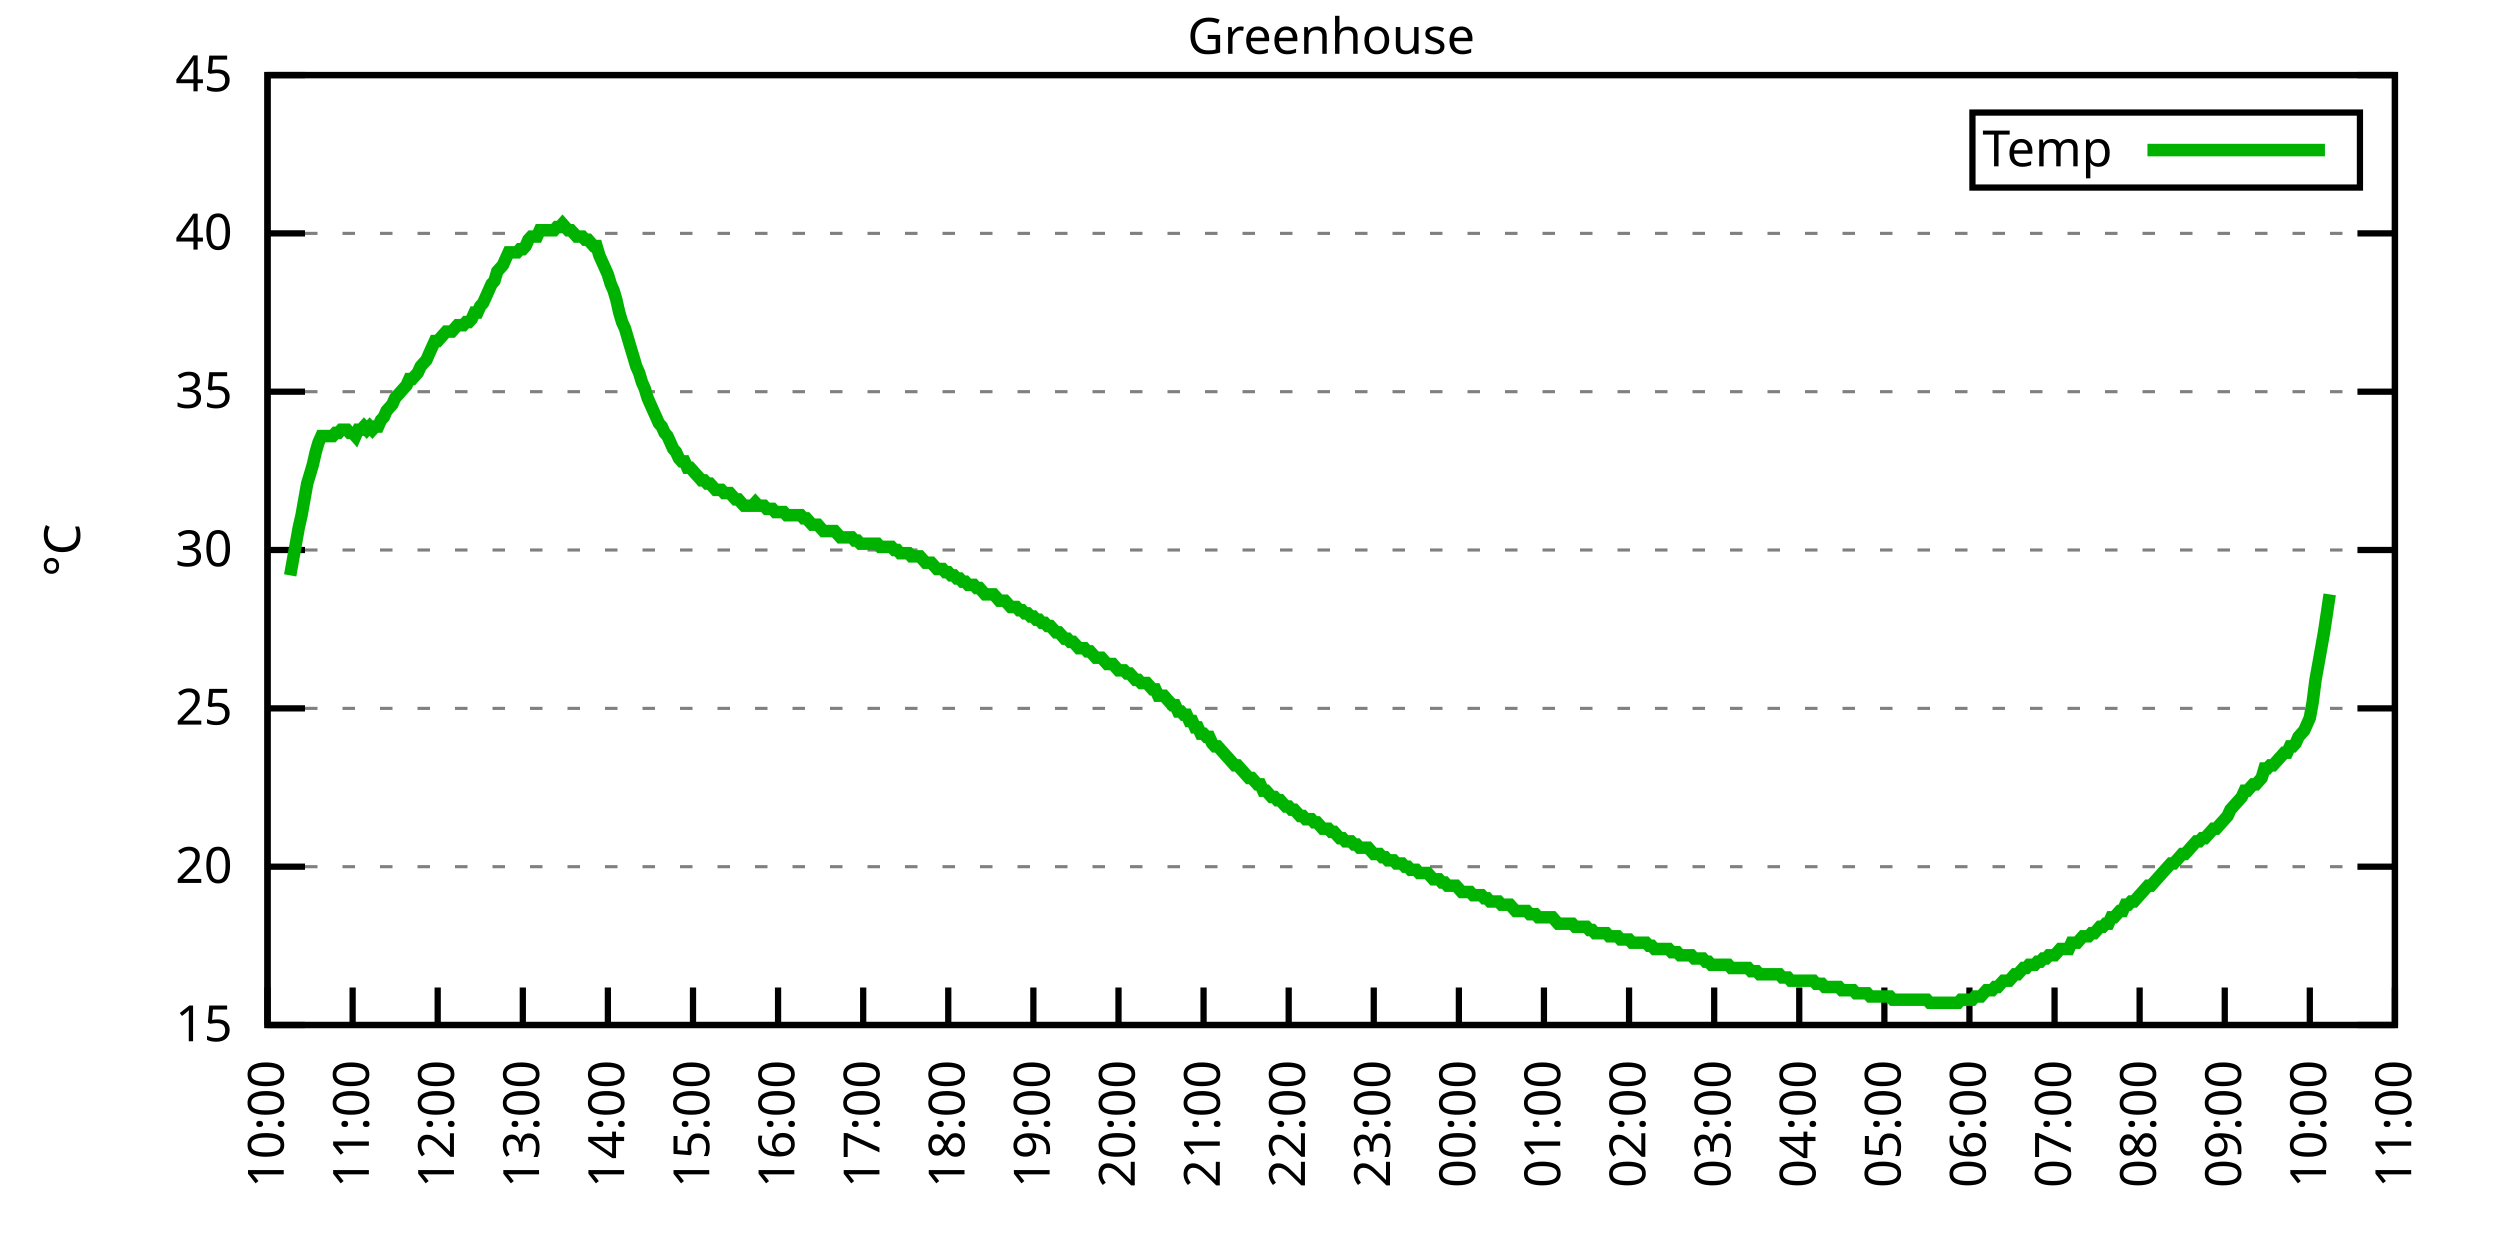
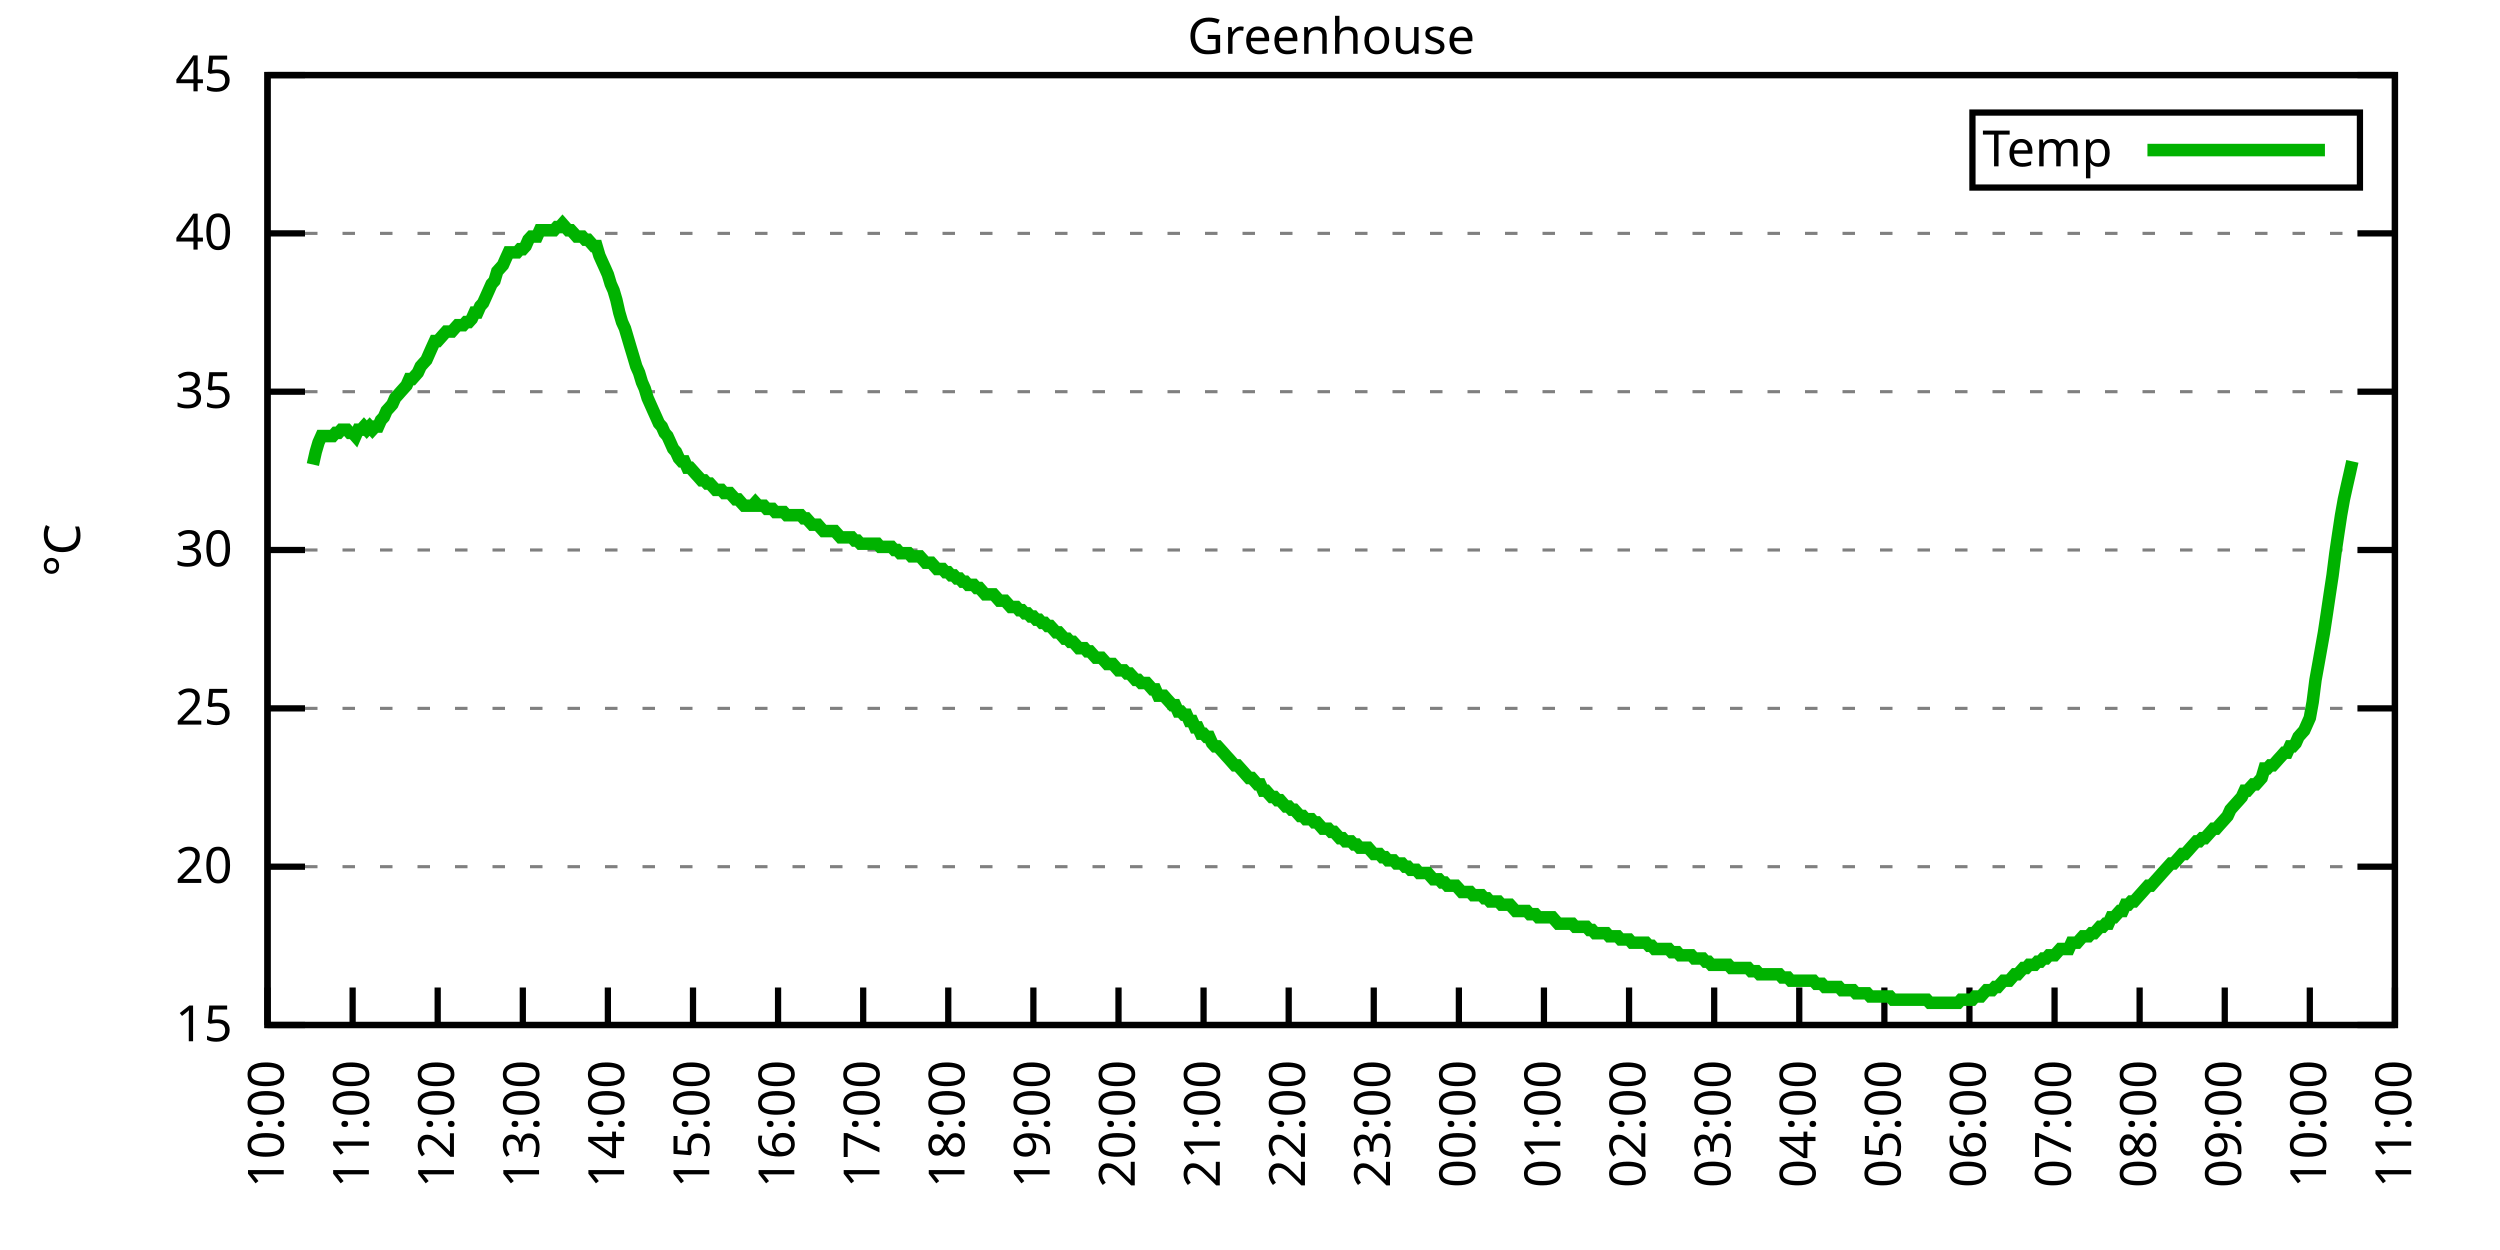
<svg xmlns="http://www.w3.org/2000/svg" xmlns:xlink="http://www.w3.org/1999/xlink" width="400" height="200" viewBox="0 0 400 200">
  <g id="gnuplot_canvas">
    <rect x="0" y="0" width="400" height="200" fill="none" />
    <defs>
      <circle id="gpDot" r="0.5" stroke-width="0.5" stroke="currentColor" />
      <path id="gpPt0" stroke-width="0.333" stroke="currentColor" d="M-1,0 h2 M0,-1 v2" />
      <path id="gpPt1" stroke-width="0.333" stroke="currentColor" d="M-1,-1 L1,1 M1,-1 L-1,1" />
      <path id="gpPt2" stroke-width="0.333" stroke="currentColor" d="M-1,0 L1,0 M0,-1 L0,1 M-1,-1 L1,1 M-1,1 L1,-1" />
      <rect id="gpPt3" stroke-width="0.333" stroke="currentColor" x="-1" y="-1" width="2" height="2" />
      <rect id="gpPt4" stroke-width="0.333" stroke="currentColor" fill="currentColor" x="-1" y="-1" width="2" height="2" />
      <circle id="gpPt5" stroke-width="0.333" stroke="currentColor" cx="0" cy="0" r="1" />
      <use xlink:href="#gpPt5" id="gpPt6" fill="currentColor" stroke="none" />
      <path id="gpPt7" stroke-width="0.333" stroke="currentColor" d="M0,-1.33 L-1.33,0.67 L1.33,0.67 z" />
      <use xlink:href="#gpPt7" id="gpPt8" fill="currentColor" stroke="none" />
      <use xlink:href="#gpPt7" id="gpPt9" stroke="currentColor" transform="rotate(180)" />
      <use xlink:href="#gpPt9" id="gpPt10" fill="currentColor" stroke="none" />
      <use xlink:href="#gpPt3" id="gpPt11" stroke="currentColor" transform="rotate(45)" />
      <use xlink:href="#gpPt11" id="gpPt12" fill="currentColor" stroke="none" />
      <path id="gpPt13" stroke-width="0.333" stroke="currentColor" d="M0,1.330 L1.265,0.411 L0.782,-1.067 L-0.782,-1.076 L-1.265,0.411 z" />
      <use xlink:href="#gpPt13" id="gpPt14" fill="currentColor" stroke="none" />
      <filter id="textbox" filterUnits="objectBoundingBox" x="0" y="0" height="1" width="1">
        <feFlood flood-color="white" flood-opacity="1" result="bgnd" />
        <feComposite in="SourceGraphic" in2="bgnd" operator="atop" />
      </filter>
      <filter id="greybox" filterUnits="objectBoundingBox" x="0" y="0" height="1" width="1">
        <feFlood flood-color="lightgrey" flood-opacity="1" result="grey" />
        <feComposite in="SourceGraphic" in2="grey" operator="atop" />
      </filter>
    </defs>
    <g fill="none" color="white" stroke="currentColor" stroke-width="1.00" stroke-linecap="butt" stroke-linejoin="miter">
</g>
    <g fill="none" color="black" stroke="currentColor" stroke-width="1.00" stroke-linecap="butt" stroke-linejoin="miter">
      <g stroke="none" shape-rendering="crispEdges">
        <polygon fill="rgb(255, 255, 255)" points="42.80,164.00 383.18,164.00 383.18,12.02 42.80,12.02 " />
      </g>
    </g>
    <g fill="none" color="black" stroke="currentColor" stroke-width="1.00" stroke-linecap="butt" stroke-linejoin="miter">
</g>
    <g fill="none" color="black" stroke="black" stroke-width="0.50" stroke-linecap="butt" stroke-linejoin="miter">
</g>
    <g fill="none" color="gray" stroke="currentColor" stroke-width="0.50" stroke-linecap="butt" stroke-linejoin="miter">
      <path stroke="gray" stroke-dasharray="2,4" class="gridline" d="M42.80,164.00 L383.19,164.00  " />
    </g>
    <g fill="none" color="gray" stroke="gray" stroke-width="1.00" stroke-linecap="butt" stroke-linejoin="miter">
</g>
    <g fill="none" color="black" stroke="currentColor" stroke-width="1.00" stroke-linecap="butt" stroke-linejoin="miter">
      <path stroke="black" d="M42.80,164.00 L48.80,164.00 M383.19,164.00 L377.19,164.00  " />
      <g transform="translate(37.20,166.60)" stroke="none" fill="black" font-family="Sans" font-size="8.00" text-anchor="end">
        <text>
          <tspan font-family="Sans"> 15</tspan>
        </text>
      </g>
    </g>
    <g fill="none" color="black" stroke="currentColor" stroke-width="1.00" stroke-linecap="butt" stroke-linejoin="miter">
</g>
    <g fill="none" color="black" stroke="black" stroke-width="0.50" stroke-linecap="butt" stroke-linejoin="miter">
</g>
    <g fill="none" color="gray" stroke="currentColor" stroke-width="0.50" stroke-linecap="butt" stroke-linejoin="miter">
      <path stroke="gray" stroke-dasharray="2,4" class="gridline" d="M42.80,138.67 L383.19,138.67  " />
    </g>
    <g fill="none" color="gray" stroke="gray" stroke-width="1.00" stroke-linecap="butt" stroke-linejoin="miter">
</g>
    <g fill="none" color="black" stroke="currentColor" stroke-width="1.00" stroke-linecap="butt" stroke-linejoin="miter">
      <path stroke="black" d="M42.80,138.67 L48.80,138.67 M383.19,138.67 L377.19,138.67  " />
      <g transform="translate(37.20,141.27)" stroke="none" fill="black" font-family="Sans" font-size="8.00" text-anchor="end">
        <text>
          <tspan font-family="Sans"> 20</tspan>
        </text>
      </g>
    </g>
    <g fill="none" color="black" stroke="currentColor" stroke-width="1.00" stroke-linecap="butt" stroke-linejoin="miter">
</g>
    <g fill="none" color="black" stroke="black" stroke-width="0.50" stroke-linecap="butt" stroke-linejoin="miter">
</g>
    <g fill="none" color="gray" stroke="currentColor" stroke-width="0.50" stroke-linecap="butt" stroke-linejoin="miter">
      <path stroke="gray" stroke-dasharray="2,4" class="gridline" d="M42.80,113.34 L383.19,113.34  " />
    </g>
    <g fill="none" color="gray" stroke="gray" stroke-width="1.00" stroke-linecap="butt" stroke-linejoin="miter">
</g>
    <g fill="none" color="black" stroke="currentColor" stroke-width="1.00" stroke-linecap="butt" stroke-linejoin="miter">
      <path stroke="black" d="M42.80,113.34 L48.80,113.34 M383.19,113.34 L377.19,113.34  " />
      <g transform="translate(37.20,115.94)" stroke="none" fill="black" font-family="Sans" font-size="8.00" text-anchor="end">
        <text>
          <tspan font-family="Sans"> 25</tspan>
        </text>
      </g>
    </g>
    <g fill="none" color="black" stroke="currentColor" stroke-width="1.00" stroke-linecap="butt" stroke-linejoin="miter">
</g>
    <g fill="none" color="black" stroke="black" stroke-width="0.50" stroke-linecap="butt" stroke-linejoin="miter">
</g>
    <g fill="none" color="gray" stroke="currentColor" stroke-width="0.50" stroke-linecap="butt" stroke-linejoin="miter">
      <path stroke="gray" stroke-dasharray="2,4" class="gridline" d="M42.80,88.00 L383.19,88.00  " />
    </g>
    <g fill="none" color="gray" stroke="gray" stroke-width="1.00" stroke-linecap="butt" stroke-linejoin="miter">
</g>
    <g fill="none" color="black" stroke="currentColor" stroke-width="1.00" stroke-linecap="butt" stroke-linejoin="miter">
      <path stroke="black" d="M42.80,88.00 L48.80,88.00 M383.19,88.00 L377.19,88.00  " />
      <g transform="translate(37.20,90.60)" stroke="none" fill="black" font-family="Sans" font-size="8.00" text-anchor="end">
        <text>
          <tspan font-family="Sans"> 30</tspan>
        </text>
      </g>
    </g>
    <g fill="none" color="black" stroke="currentColor" stroke-width="1.00" stroke-linecap="butt" stroke-linejoin="miter">
</g>
    <g fill="none" color="black" stroke="black" stroke-width="0.50" stroke-linecap="butt" stroke-linejoin="miter">
</g>
    <g fill="none" color="gray" stroke="currentColor" stroke-width="0.50" stroke-linecap="butt" stroke-linejoin="miter">
      <path stroke="gray" stroke-dasharray="2,4" class="gridline" d="M42.80,62.67 L383.19,62.67  " />
    </g>
    <g fill="none" color="gray" stroke="gray" stroke-width="1.00" stroke-linecap="butt" stroke-linejoin="miter">
</g>
    <g fill="none" color="black" stroke="currentColor" stroke-width="1.00" stroke-linecap="butt" stroke-linejoin="miter">
      <path stroke="black" d="M42.80,62.67 L48.80,62.67 M383.19,62.67 L377.19,62.67  " />
      <g transform="translate(37.20,65.27)" stroke="none" fill="black" font-family="Sans" font-size="8.00" text-anchor="end">
        <text>
          <tspan font-family="Sans"> 35</tspan>
        </text>
      </g>
    </g>
    <g fill="none" color="black" stroke="currentColor" stroke-width="1.00" stroke-linecap="butt" stroke-linejoin="miter">
</g>
    <g fill="none" color="black" stroke="black" stroke-width="0.50" stroke-linecap="butt" stroke-linejoin="miter">
</g>
    <g fill="none" color="gray" stroke="currentColor" stroke-width="0.50" stroke-linecap="butt" stroke-linejoin="miter">
      <path stroke="gray" stroke-dasharray="2,4" class="gridline" d="M42.80,37.34 L383.19,37.34  " />
    </g>
    <g fill="none" color="gray" stroke="gray" stroke-width="1.00" stroke-linecap="butt" stroke-linejoin="miter">
</g>
    <g fill="none" color="black" stroke="currentColor" stroke-width="1.00" stroke-linecap="butt" stroke-linejoin="miter">
      <path stroke="black" d="M42.80,37.34 L48.80,37.34 M383.19,37.34 L377.19,37.34  " />
      <g transform="translate(37.20,39.94)" stroke="none" fill="black" font-family="Sans" font-size="8.00" text-anchor="end">
        <text>
          <tspan font-family="Sans"> 40</tspan>
        </text>
      </g>
    </g>
    <g fill="none" color="black" stroke="currentColor" stroke-width="1.00" stroke-linecap="butt" stroke-linejoin="miter">
</g>
    <g fill="none" color="black" stroke="black" stroke-width="0.50" stroke-linecap="butt" stroke-linejoin="miter">
</g>
    <g fill="none" color="gray" stroke="currentColor" stroke-width="0.50" stroke-linecap="butt" stroke-linejoin="miter">
      <path stroke="gray" stroke-dasharray="2,4" class="gridline" d="M42.80,12.01 L383.19,12.01  " />
    </g>
    <g fill="none" color="gray" stroke="gray" stroke-width="1.00" stroke-linecap="butt" stroke-linejoin="miter">
</g>
    <g fill="none" color="black" stroke="currentColor" stroke-width="1.00" stroke-linecap="butt" stroke-linejoin="miter">
      <path stroke="black" d="M42.80,12.01 L48.80,12.01 M383.19,12.01 L377.19,12.01  " />
      <g transform="translate(37.20,14.61)" stroke="none" fill="black" font-family="Sans" font-size="8.00" text-anchor="end">
        <text>
          <tspan font-family="Sans"> 45</tspan>
        </text>
      </g>
    </g>
    <g fill="none" color="black" stroke="currentColor" stroke-width="1.00" stroke-linecap="butt" stroke-linejoin="miter">
      <path stroke="black" d="M42.80,164.00 L42.80,158.00  " />
      <g transform="translate(45.40,169.60) rotate(270.00)" stroke="none" fill="black" font-family="Sans" font-size="8.00" text-anchor="end">
        <text>
          <tspan font-family="Sans">10:00</tspan>
        </text>
      </g>
    </g>
    <g fill="none" color="black" stroke="currentColor" stroke-width="1.00" stroke-linecap="butt" stroke-linejoin="miter">
      <path stroke="black" d="M56.42,164.00 L56.42,158.00  " />
      <g transform="translate(59.02,169.60) rotate(270.00)" stroke="none" fill="black" font-family="Sans" font-size="8.00" text-anchor="end">
        <text>
          <tspan font-family="Sans">11:00</tspan>
        </text>
      </g>
    </g>
    <g fill="none" color="black" stroke="currentColor" stroke-width="1.00" stroke-linecap="butt" stroke-linejoin="miter">
      <path stroke="black" d="M70.03,164.00 L70.03,158.00  " />
      <g transform="translate(72.63,169.60) rotate(270.00)" stroke="none" fill="black" font-family="Sans" font-size="8.00" text-anchor="end">
        <text>
          <tspan font-family="Sans">12:00</tspan>
        </text>
      </g>
    </g>
    <g fill="none" color="black" stroke="currentColor" stroke-width="1.00" stroke-linecap="butt" stroke-linejoin="miter">
      <path stroke="black" d="M83.65,164.00 L83.65,158.00  " />
      <g transform="translate(86.25,169.60) rotate(270.00)" stroke="none" fill="black" font-family="Sans" font-size="8.00" text-anchor="end">
        <text>
          <tspan font-family="Sans">13:00</tspan>
        </text>
      </g>
    </g>
    <g fill="none" color="black" stroke="currentColor" stroke-width="1.00" stroke-linecap="butt" stroke-linejoin="miter">
      <path stroke="black" d="M97.26,164.00 L97.26,158.00  " />
      <g transform="translate(99.86,169.60) rotate(270.00)" stroke="none" fill="black" font-family="Sans" font-size="8.00" text-anchor="end">
        <text>
          <tspan font-family="Sans">14:00</tspan>
        </text>
      </g>
    </g>
    <g fill="none" color="black" stroke="currentColor" stroke-width="1.00" stroke-linecap="butt" stroke-linejoin="miter">
      <path stroke="black" d="M110.88,164.00 L110.88,158.00  " />
      <g transform="translate(113.48,169.60) rotate(270.00)" stroke="none" fill="black" font-family="Sans" font-size="8.00" text-anchor="end">
        <text>
          <tspan font-family="Sans">15:00</tspan>
        </text>
      </g>
    </g>
    <g fill="none" color="black" stroke="currentColor" stroke-width="1.00" stroke-linecap="butt" stroke-linejoin="miter">
      <path stroke="black" d="M124.49,164.00 L124.49,158.00  " />
      <g transform="translate(127.09,169.60) rotate(270.00)" stroke="none" fill="black" font-family="Sans" font-size="8.00" text-anchor="end">
        <text>
          <tspan font-family="Sans">16:00</tspan>
        </text>
      </g>
    </g>
    <g fill="none" color="black" stroke="currentColor" stroke-width="1.00" stroke-linecap="butt" stroke-linejoin="miter">
      <path stroke="black" d="M138.11,164.00 L138.11,158.00  " />
      <g transform="translate(140.71,169.60) rotate(270.00)" stroke="none" fill="black" font-family="Sans" font-size="8.00" text-anchor="end">
        <text>
          <tspan font-family="Sans">17:00</tspan>
        </text>
      </g>
    </g>
    <g fill="none" color="black" stroke="currentColor" stroke-width="1.00" stroke-linecap="butt" stroke-linejoin="miter">
      <path stroke="black" d="M151.72,164.00 L151.72,158.00  " />
      <g transform="translate(154.32,169.60) rotate(270.00)" stroke="none" fill="black" font-family="Sans" font-size="8.00" text-anchor="end">
        <text>
          <tspan font-family="Sans">18:00</tspan>
        </text>
      </g>
    </g>
    <g fill="none" color="black" stroke="currentColor" stroke-width="1.00" stroke-linecap="butt" stroke-linejoin="miter">
      <path stroke="black" d="M165.34,164.00 L165.34,158.00  " />
      <g transform="translate(167.94,169.60) rotate(270.00)" stroke="none" fill="black" font-family="Sans" font-size="8.00" text-anchor="end">
        <text>
          <tspan font-family="Sans">19:00</tspan>
        </text>
      </g>
    </g>
    <g fill="none" color="black" stroke="currentColor" stroke-width="1.00" stroke-linecap="butt" stroke-linejoin="miter">
      <path stroke="black" d="M178.96,164.00 L178.96,158.00  " />
      <g transform="translate(181.56,169.60) rotate(270.00)" stroke="none" fill="black" font-family="Sans" font-size="8.00" text-anchor="end">
        <text>
          <tspan font-family="Sans">20:00</tspan>
        </text>
      </g>
    </g>
    <g fill="none" color="black" stroke="currentColor" stroke-width="1.00" stroke-linecap="butt" stroke-linejoin="miter">
      <path stroke="black" d="M192.57,164.00 L192.57,158.00  " />
      <g transform="translate(195.17,169.60) rotate(270.00)" stroke="none" fill="black" font-family="Sans" font-size="8.00" text-anchor="end">
        <text>
          <tspan font-family="Sans">21:00</tspan>
        </text>
      </g>
    </g>
    <g fill="none" color="black" stroke="currentColor" stroke-width="1.00" stroke-linecap="butt" stroke-linejoin="miter">
      <path stroke="black" d="M206.19,164.00 L206.19,158.00  " />
      <g transform="translate(208.79,169.60) rotate(270.00)" stroke="none" fill="black" font-family="Sans" font-size="8.00" text-anchor="end">
        <text>
          <tspan font-family="Sans">22:00</tspan>
        </text>
      </g>
    </g>
    <g fill="none" color="black" stroke="currentColor" stroke-width="1.00" stroke-linecap="butt" stroke-linejoin="miter">
      <path stroke="black" d="M219.80,164.00 L219.80,158.00  " />
      <g transform="translate(222.40,169.60) rotate(270.00)" stroke="none" fill="black" font-family="Sans" font-size="8.00" text-anchor="end">
        <text>
          <tspan font-family="Sans">23:00</tspan>
        </text>
      </g>
    </g>
    <g fill="none" color="black" stroke="currentColor" stroke-width="1.00" stroke-linecap="butt" stroke-linejoin="miter">
      <path stroke="black" d="M233.42,164.00 L233.42,158.00  " />
      <g transform="translate(236.02,169.60) rotate(270.00)" stroke="none" fill="black" font-family="Sans" font-size="8.00" text-anchor="end">
        <text>
          <tspan font-family="Sans">00:00</tspan>
        </text>
      </g>
    </g>
    <g fill="none" color="black" stroke="currentColor" stroke-width="1.00" stroke-linecap="butt" stroke-linejoin="miter">
      <path stroke="black" d="M247.03,164.00 L247.03,158.00  " />
      <g transform="translate(249.63,169.60) rotate(270.00)" stroke="none" fill="black" font-family="Sans" font-size="8.00" text-anchor="end">
        <text>
          <tspan font-family="Sans">01:00</tspan>
        </text>
      </g>
    </g>
    <g fill="none" color="black" stroke="currentColor" stroke-width="1.00" stroke-linecap="butt" stroke-linejoin="miter">
      <path stroke="black" d="M260.65,164.00 L260.65,158.00  " />
      <g transform="translate(263.25,169.60) rotate(270.00)" stroke="none" fill="black" font-family="Sans" font-size="8.00" text-anchor="end">
        <text>
          <tspan font-family="Sans">02:00</tspan>
        </text>
      </g>
    </g>
    <g fill="none" color="black" stroke="currentColor" stroke-width="1.00" stroke-linecap="butt" stroke-linejoin="miter">
      <path stroke="black" d="M274.27,164.00 L274.27,158.00  " />
      <g transform="translate(276.87,169.60) rotate(270.00)" stroke="none" fill="black" font-family="Sans" font-size="8.00" text-anchor="end">
        <text>
          <tspan font-family="Sans">03:00</tspan>
        </text>
      </g>
    </g>
    <g fill="none" color="black" stroke="currentColor" stroke-width="1.00" stroke-linecap="butt" stroke-linejoin="miter">
      <path stroke="black" d="M287.88,164.00 L287.88,158.00  " />
      <g transform="translate(290.48,169.60) rotate(270.00)" stroke="none" fill="black" font-family="Sans" font-size="8.00" text-anchor="end">
        <text>
          <tspan font-family="Sans">04:00</tspan>
        </text>
      </g>
    </g>
    <g fill="none" color="black" stroke="currentColor" stroke-width="1.00" stroke-linecap="butt" stroke-linejoin="miter">
      <path stroke="black" d="M301.50,164.00 L301.50,158.00  " />
      <g transform="translate(304.10,169.60) rotate(270.00)" stroke="none" fill="black" font-family="Sans" font-size="8.00" text-anchor="end">
        <text>
          <tspan font-family="Sans">05:00</tspan>
        </text>
      </g>
    </g>
    <g fill="none" color="black" stroke="currentColor" stroke-width="1.00" stroke-linecap="butt" stroke-linejoin="miter">
      <path stroke="black" d="M315.11,164.00 L315.11,158.00  " />
      <g transform="translate(317.71,169.60) rotate(270.00)" stroke="none" fill="black" font-family="Sans" font-size="8.00" text-anchor="end">
        <text>
          <tspan font-family="Sans">06:00</tspan>
        </text>
      </g>
    </g>
    <g fill="none" color="black" stroke="currentColor" stroke-width="1.00" stroke-linecap="butt" stroke-linejoin="miter">
      <path stroke="black" d="M328.73,164.00 L328.73,158.00  " />
      <g transform="translate(331.33,169.60) rotate(270.00)" stroke="none" fill="black" font-family="Sans" font-size="8.00" text-anchor="end">
        <text>
          <tspan font-family="Sans">07:00</tspan>
        </text>
      </g>
    </g>
    <g fill="none" color="black" stroke="currentColor" stroke-width="1.00" stroke-linecap="butt" stroke-linejoin="miter">
      <path stroke="black" d="M342.34,164.00 L342.34,158.00  " />
      <g transform="translate(344.94,169.60) rotate(270.00)" stroke="none" fill="black" font-family="Sans" font-size="8.00" text-anchor="end">
        <text>
          <tspan font-family="Sans">08:00</tspan>
        </text>
      </g>
    </g>
    <g fill="none" color="black" stroke="currentColor" stroke-width="1.00" stroke-linecap="butt" stroke-linejoin="miter">
      <path stroke="black" d="M355.96,164.00 L355.96,158.00  " />
      <g transform="translate(358.56,169.60) rotate(270.00)" stroke="none" fill="black" font-family="Sans" font-size="8.00" text-anchor="end">
        <text>
          <tspan font-family="Sans">09:00</tspan>
        </text>
      </g>
    </g>
    <g fill="none" color="black" stroke="currentColor" stroke-width="1.00" stroke-linecap="butt" stroke-linejoin="miter">
      <path stroke="black" d="M369.57,164.00 L369.57,158.00  " />
      <g transform="translate(372.17,169.60) rotate(270.00)" stroke="none" fill="black" font-family="Sans" font-size="8.00" text-anchor="end">
        <text>
          <tspan font-family="Sans">10:00</tspan>
        </text>
      </g>
    </g>
    <g fill="none" color="black" stroke="currentColor" stroke-width="1.00" stroke-linecap="butt" stroke-linejoin="miter">
      <path stroke="black" d="M383.19,164.00 L383.19,158.00  " />
      <g transform="translate(385.79,169.60) rotate(270.00)" stroke="none" fill="black" font-family="Sans" font-size="8.00" text-anchor="end">
        <text>
          <tspan font-family="Sans">11:00</tspan>
        </text>
      </g>
    </g>
    <g fill="none" color="black" stroke="currentColor" stroke-width="1.00" stroke-linecap="butt" stroke-linejoin="miter">
</g>
    <g fill="none" color="black" stroke="currentColor" stroke-width="1.00" stroke-linecap="butt" stroke-linejoin="miter">
      <path stroke="black" d="M42.80,12.01 L42.80,164.00 L383.19,164.00 L383.19,12.01 L42.80,12.01 Z  " />
    </g>
    <g fill="none" color="black" stroke="currentColor" stroke-width="1.00" stroke-linecap="butt" stroke-linejoin="miter">
</g>
    <g fill="none" color="black" stroke="currentColor" stroke-width="1.00" stroke-linecap="butt" stroke-linejoin="miter">
      <path stroke="black" d="M315.59,30.01 L315.59,18.01 L377.59,18.01 L377.59,30.01 L315.59,30.01 Z  " />
    </g>
    <g id="Greenhouse_plot_1">
      <g fill="none" color="white" stroke="black" stroke-width="2.00" stroke-linecap="butt" stroke-linejoin="miter">
</g>
      <g fill="none" color="black" stroke="currentColor" stroke-width="2.00" stroke-linecap="butt" stroke-linejoin="miter">
        <g transform="translate(337.99,26.61)" stroke="none" fill="black" font-family="Sans" font-size="8.00" text-anchor="end">
          <text>
            <tspan font-family="Sans">Temp</tspan>
          </text>
        </g>
      </g>
      <g fill="none" color="black" stroke="currentColor" stroke-width="2.00" stroke-linecap="butt" stroke-linejoin="miter">
-         <path stroke="rgb(  0, 178,   0)" d="M343.59,24.01 L371.99,24.01 M46.43,92.06 L46.88,89.52 L47.34,86.99 L47.79,84.46 L48.25,82.43 L48.70,79.90   L49.15,77.37 L49.61,75.85 L50.06,74.33 L50.52,72.30 L50.97,70.78 L51.42,69.77 L51.88,69.77 L52.33,69.77   L52.78,69.77 L53.24,69.77 L53.69,69.26 L54.15,69.26 L54.60,68.75 L55.05,68.75 L55.51,68.75 L55.96,69.26   L56.42,69.26 L56.87,69.77 L57.32,68.75 L57.78,68.75 L58.23,68.25 L58.68,68.75 L59.14,68.25 L59.59,68.75   L60.05,68.25 L60.50,68.25 L60.95,67.23 L61.41,66.73 L61.86,65.71 L62.32,65.21 L62.77,64.70 L63.22,63.69   L63.68,63.18 L64.13,62.67 L64.58,62.17 L65.04,61.66 L65.49,60.65 L65.95,60.65 L66.40,60.14 L66.85,59.63   L67.31,58.62 L67.76,58.11 L68.22,57.61 L68.67,56.59 L69.12,55.58 L69.58,54.57 L70.03,54.57 L70.49,54.06   L70.94,53.55 L71.39,53.05 L71.85,53.05 L72.30,53.05 L72.75,52.54 L73.21,52.03 L73.66,52.03 L74.12,52.03   L74.57,51.53 L75.02,51.53 L75.48,51.02 L75.93,50.01 L76.39,50.01 L76.84,48.99 L77.29,48.49 L77.75,47.47   L78.20,46.46 L78.65,45.45 L79.11,44.94 L79.56,43.42 L80.02,42.91 L80.47,42.41 L80.92,41.39 L81.38,40.38   L81.83,40.38 L82.29,40.38 L82.74,40.38 L83.19,39.87 L83.65,39.87 L84.10,39.37 L84.55,38.35 L85.01,37.85   L85.46,37.85 L85.92,37.85 L86.37,36.84 L86.82,36.84 L87.28,36.84 L87.73,36.84 L88.19,36.84 L88.64,36.84   L89.09,36.33 L89.55,36.33 L90.00,35.82 L90.45,36.33 L90.91,36.84 L91.36,36.84 L91.82,37.34 L92.27,37.85   L92.72,37.85 L93.18,37.85 L93.63,38.35 L94.09,38.35 L94.54,38.86 L94.99,39.37 L95.45,39.37 L95.90,40.89   L96.35,41.90 L96.81,42.91 L97.26,43.93 L97.72,45.45 L98.17,46.46 L98.62,47.98 L99.08,50.01 L99.53,51.53   L99.99,52.54 L100.44,54.06 L100.89,55.58 L101.35,57.10 L101.80,58.62 L102.25,59.63 L102.71,61.15 L103.16,62.17   L103.62,63.69 L104.07,64.70 L104.52,65.71 L104.98,66.73 L105.43,67.74 L105.89,68.25 L106.34,69.26 L106.79,69.77   L107.25,70.78 L107.70,71.79 L108.15,72.30 L108.61,73.31 L109.06,73.82 L109.52,73.82 L109.97,74.83 L110.42,74.83   L110.88,75.34 L111.33,75.85 L111.79,76.35 L112.24,76.86 L112.69,76.86 L113.15,77.37 L113.60,77.37 L114.05,77.87   L114.51,78.38 L114.96,78.38 L115.42,78.38 L115.87,78.89 L116.32,78.89 L116.78,78.89 L117.23,79.39 L117.69,79.90   L118.14,79.90 L118.59,80.41 L119.05,80.91 L119.50,80.91 L119.96,80.91 L120.41,80.91 L120.86,80.41 L121.32,80.91   L121.77,80.91 L122.22,80.91 L122.68,81.42 L123.13,81.42 L123.59,81.42 L124.04,81.93 L124.49,81.93 L124.95,81.93   L125.40,81.93 L125.86,82.43 L126.31,82.43 L126.76,82.43 L127.22,82.43 L127.67,82.43 L128.12,82.43 L128.58,82.94   L129.03,82.94 L129.49,83.45 L129.94,83.95 L130.39,83.95 L130.85,83.95 L131.30,84.46 L131.76,84.97 L132.21,84.97   L132.66,84.97 L133.12,84.97 L133.57,84.97 L134.02,85.47 L134.48,85.98 L134.93,85.98 L135.39,85.98 L135.84,85.98   L136.29,85.98 L136.75,86.49 L137.20,86.49 L137.66,86.99 L138.11,86.99 L138.56,86.99 L139.02,86.99 L139.47,86.99   L139.92,86.99 L140.38,86.99 L140.83,87.50 L141.29,87.50 L141.74,87.50 L142.19,87.50 L142.65,87.50 L143.10,88.00   L143.56,88.00 L144.01,88.51 L144.46,88.51 L144.92,88.51 L145.37,88.51 L145.82,89.02 L146.28,89.02 L146.73,89.02   L147.19,89.02 L147.64,89.52 L148.09,90.03 L148.55,90.03 L149.00,90.03 L149.46,90.54 L149.91,91.04 L150.36,91.04   L150.82,91.04 L151.27,91.55 L151.72,91.55 L152.18,92.06 L152.63,92.06 L153.09,92.56 L153.54,92.56 L153.99,93.07   L154.45,93.07 L154.90,93.58 L155.36,93.58 L155.81,93.58 L156.26,94.08 L156.72,94.08 L157.17,94.59 L157.62,95.10   L158.08,95.10 L158.53,95.10 L158.99,95.10 L159.44,95.60 L159.89,96.11 L160.35,96.11 L160.80,96.11 L161.26,96.62   L161.71,97.12 L162.16,97.12 L162.62,97.12 L163.07,97.63 L163.52,97.63 L163.98,98.14 L164.43,98.14 L164.89,98.64   L165.34,98.64 L165.79,99.15 L166.25,99.15 L166.70,99.66 L167.16,99.66 L167.61,100.16 L168.06,100.16 L168.52,100.67   L168.97,101.18 L169.43,101.18 L169.88,101.68 L170.33,102.19 L170.79,102.19 L171.24,102.70 L171.69,102.70 L172.15,103.20   L172.60,103.71 L173.06,103.71 L173.51,103.71 L173.96,104.22 L174.42,104.22 L174.87,104.72 L175.33,105.23 L175.78,105.23   L176.23,105.23 L176.69,105.74 L177.14,106.24 L177.59,106.24 L178.05,106.24 L178.96,107.26 L179.41,107.26 L179.86,107.26   L180.32,107.76 L180.77,107.76 L181.23,108.27 L181.68,108.78 L182.13,108.78 L182.59,109.28 L183.04,109.28 L183.49,109.28   L183.95,109.79 L184.40,110.30 L184.86,110.30 L185.31,111.31 L185.76,111.31 L186.22,111.31 L186.67,111.82 L187.13,112.32   L187.58,112.83 L188.03,112.83 L188.49,113.84 L188.94,113.84 L189.39,114.35 L189.85,114.35 L190.30,115.36 L190.76,115.36   L191.21,116.38 L191.66,116.38 L192.12,117.39 L192.57,117.39 L193.03,117.90 L193.48,117.90 L193.93,118.91 L194.39,119.42   L194.84,119.42 L195.29,119.92 L195.75,120.43 L196.20,120.94 L196.66,121.44 L197.11,121.95 L197.56,122.46 L198.02,122.46   L198.47,122.96 L198.93,123.47 L199.38,123.98 L199.83,124.48 L200.29,124.48 L200.74,124.99 L201.19,125.50 L201.65,125.50   L202.10,126.51 L202.56,126.51 L203.01,127.02 L203.46,127.52 L203.92,127.52 L204.37,128.03 L204.83,128.03 L205.28,128.54   L205.73,129.04 L206.19,129.04 L206.64,129.55 L207.09,129.55 L207.55,130.06 L208.00,130.56 L208.46,130.56 L208.91,131.07   L209.36,131.07 L209.82,131.07 L210.27,131.58 L210.73,131.58 L211.18,132.08 L211.63,132.59 L212.09,132.59 L212.54,132.59   L213.00,133.10 L213.45,133.10 L213.90,133.60 L214.36,134.11 L214.81,134.11 L215.26,134.62 L215.72,134.62 L216.17,134.62   L216.63,135.12 L217.08,135.12 L217.53,135.63 L217.99,135.63 L218.44,135.63 L218.90,135.63 L219.35,136.14 L219.80,136.64   L220.26,136.64 L220.71,136.64 L221.16,137.15 L221.62,137.15 L222.07,137.66 L222.53,137.66 L222.98,137.66 L223.43,138.16   L223.89,138.16 L224.34,138.16 L224.80,138.67 L225.25,138.67 L225.70,139.17 L226.16,139.17 L226.61,139.17 L227.06,139.68   L227.52,139.68 L227.97,139.68 L228.43,139.68 L228.88,140.19 L229.33,140.69 L229.79,140.69 L230.24,140.69 L230.70,141.20   L231.15,141.20 L231.60,141.71 L232.06,141.71 L232.51,141.71 L232.96,141.71 L233.42,142.21 L233.87,142.72 L234.33,142.72   L234.78,142.72 L235.23,142.72 L235.69,143.23 L236.14,143.23 L236.60,143.23 L237.05,143.23 L237.50,143.73 L237.96,143.73   L238.41,144.24 L238.86,144.24 L239.32,144.24 L239.77,144.24 L240.23,144.75 L240.68,144.75 L241.13,144.75 L241.59,144.75   L242.04,145.25 L242.50,145.76 L242.95,145.76 L243.40,145.76 L243.86,145.76 L244.31,145.76 L244.76,146.27 L245.22,146.27   L245.67,146.27 L246.13,146.77 L246.58,146.77 L247.03,146.77 L247.49,146.77 L247.94,146.77 L248.40,146.77 L248.85,147.28   L249.30,147.79 L249.76,147.79 L250.21,147.79 L250.66,147.79 L251.12,147.79 L251.57,147.79 L252.03,148.29 L252.48,148.29   L252.93,148.29 L253.39,148.29 L253.84,148.29 L254.30,148.80 L254.75,148.80 L255.20,149.31 L255.66,149.31 L256.11,149.31   L256.56,149.31 L257.02,149.31 L257.47,149.81 L257.93,149.81 L258.38,149.81 L258.83,149.81 L259.29,150.32 L259.74,150.32   L260.20,150.32 L260.65,150.32 L261.10,150.83 L261.56,150.83 L262.01,150.83 L262.47,150.83 L262.92,150.83 L263.37,150.83   L263.83,151.33 L264.28,151.33 L264.73,151.84 L265.19,151.84 L265.64,151.84 L266.10,151.84 L266.55,151.84 L267.00,151.84   L267.46,152.35 L267.91,152.35 L268.37,152.35 L268.82,152.85 L269.27,152.85 L269.73,152.85 L270.18,152.85 L270.63,152.85   L271.09,153.36 L271.54,153.36 L272.00,153.36 L272.45,153.36 L272.90,153.87 L273.36,153.87 L273.81,154.37 L274.27,154.37   L274.72,154.37 L275.17,154.37 L275.63,154.37 L276.08,154.37 L276.53,154.37 L276.99,154.88 L277.44,154.88 L277.90,154.88   L278.35,154.88 L278.80,154.88 L279.26,154.88 L279.71,154.88 L280.17,155.39 L280.62,155.39 L281.07,155.39 L281.53,155.89   L281.98,155.89 L282.43,155.89 L282.89,155.89 L283.34,155.89 L283.80,155.89 L284.25,155.89 L284.70,155.89 L285.16,156.40   L285.61,156.40 L286.07,156.40 L286.52,156.91 L286.97,156.91 L287.43,156.91 L287.88,156.91 L288.33,156.91 L288.79,156.91   L289.24,156.91 L289.70,156.91 L290.15,156.91 L290.60,157.41 L291.06,157.41 L291.51,157.41 L291.97,157.92 L292.42,157.92   L292.87,157.92 L293.33,157.92 L293.78,157.92 L294.23,157.92 L294.69,158.43 L295.14,158.43 L295.60,158.43 L296.05,158.43   L296.50,158.43 L296.96,158.93 L297.41,158.93 L297.87,158.93 L298.32,158.93 L298.77,158.93 L299.23,159.44 L299.68,159.44   L300.13,159.44 L300.59,159.44 L301.04,159.44 L301.50,159.44 L301.95,159.44 L302.40,159.44 L302.86,159.95 L303.31,159.95   L303.77,159.95 L304.22,159.95 L304.67,159.95 L305.13,159.95 L305.58,159.95 L306.03,159.95 L306.49,159.95 L306.94,159.95   L307.40,159.95 L307.85,159.95 L308.30,159.95 L308.76,160.45 L309.21,160.45 L309.67,160.45 L310.12,160.45 L310.57,160.45   L311.03,160.45 L311.48,160.45 L311.94,160.45 L312.39,160.45 L312.84,160.45 L313.30,160.45 L313.75,159.95 L314.20,159.95   L314.66,159.95 L315.11,159.95 L315.57,159.95 L316.02,159.44 L316.47,159.44 L316.93,159.44 L317.38,158.93 L317.84,158.43   L318.29,158.43 L318.74,158.43 L319.20,157.92 L319.65,157.92 L320.10,157.41 L320.56,156.91 L321.01,156.91 L321.47,156.91   L321.92,156.40 L322.37,155.89 L322.83,155.89 L323.28,155.39 L323.74,154.88 L324.19,154.88 L324.64,154.37 L325.10,154.37   L325.55,154.37 L326.00,153.87 L326.46,153.87 L326.91,153.36 L327.37,153.36 L327.82,152.85 L328.27,152.85 L328.73,152.85   L329.18,152.35 L329.64,151.84 L330.09,151.84 L330.54,151.84 L331.00,151.84 L331.45,150.83 L331.90,150.83 L332.36,150.83   L332.81,150.32 L333.27,149.81 L333.72,149.81 L334.17,149.81 L334.63,149.31 L335.08,149.31 L335.54,148.80 L335.99,148.29   L336.44,148.29 L336.90,147.79 L337.35,147.79 L337.80,146.77 L338.26,146.77 L338.71,146.27 L339.17,145.76 L339.62,145.76   L340.07,144.75 L340.53,144.75 L340.98,144.24 L341.44,144.24 L341.89,143.73 L342.34,143.23 L342.80,142.72 L343.25,142.21   L343.70,141.71 L344.16,141.71 L344.61,141.20 L345.07,140.69 L345.52,140.19 L345.97,139.68 L346.43,139.17 L346.88,138.67   L347.34,138.16 L347.79,138.16 L348.24,137.66 L348.70,137.15 L349.15,136.64 L349.60,136.64 L350.06,136.14 L350.51,135.63   L350.97,135.12 L351.42,134.62 L351.87,134.62 L352.33,134.11 L352.78,134.11 L353.24,133.60 L353.69,133.10 L354.14,132.59   L354.60,132.59 L355.05,132.08 L355.50,131.58 L355.96,131.07 L356.41,130.56 L356.87,129.55 L357.32,129.04 L357.77,128.54   L358.23,128.03 L358.68,127.52 L359.14,126.51 L359.59,126.51 L360.04,126.00 L360.50,125.50 L360.95,125.50 L361.41,124.99   L361.86,124.48 L362.31,122.96 L362.77,122.96 L363.22,122.46 L363.67,122.46 L364.13,121.95 L364.58,121.44 L365.04,120.94   L365.49,120.43 L365.94,120.43 L366.40,119.42 L366.85,119.42 L367.31,118.91 L367.76,117.90 L368.21,117.39 L368.67,116.88   L369.12,115.87 L369.57,114.86 L370.03,112.32 L370.48,108.78 L370.94,106.24 L371.39,103.71 L371.84,101.18 L372.30,98.14   L372.75,95.10  " />
+         <path stroke="rgb(  0, 178,   0)" d="M343.59,24.01 L371.99,24.01 M50.06,74.33 L50.52,72.30 L50.97,70.78 L51.42,69.77 L51.88,69.77 L52.33,69.77   L52.78,69.77 L53.24,69.77 L53.69,69.26 L54.15,69.26 L54.60,68.75 L55.05,68.75 L55.51,68.75 L55.96,69.26   L56.42,69.26 L56.87,69.77 L57.32,68.75 L57.78,68.75 L58.23,68.25 L58.68,68.75 L59.14,68.25 L59.59,68.75   L60.05,68.25 L60.50,68.25 L60.95,67.23 L61.41,66.73 L61.86,65.71 L62.32,65.21 L62.77,64.70 L63.22,63.69   L63.68,63.18 L64.13,62.67 L64.58,62.17 L65.04,61.66 L65.49,60.65 L65.95,60.65 L66.40,60.14 L66.85,59.63   L67.31,58.62 L67.76,58.11 L68.22,57.61 L68.67,56.59 L69.12,55.58 L69.58,54.57 L70.03,54.57 L70.49,54.06   L70.94,53.55 L71.39,53.05 L71.85,53.05 L72.30,53.05 L72.75,52.54 L73.21,52.03 L73.66,52.03 L74.12,52.03   L74.57,51.53 L75.02,51.53 L75.48,51.02 L75.93,50.01 L76.39,50.01 L76.84,48.99 L77.29,48.49 L77.75,47.47   L78.20,46.46 L78.65,45.45 L79.11,44.94 L79.56,43.42 L80.02,42.91 L80.47,42.41 L80.92,41.39 L81.38,40.38   L81.83,40.38 L82.29,40.38 L82.74,40.38 L83.19,39.87 L83.65,39.87 L84.10,39.37 L84.55,38.35 L85.01,37.85   L85.46,37.85 L85.92,37.85 L86.37,36.84 L86.82,36.84 L87.28,36.84 L87.73,36.84 L88.19,36.84 L88.64,36.84   L89.09,36.33 L89.55,36.33 L90.00,35.82 L90.45,36.33 L90.91,36.84 L91.36,36.84 L91.82,37.34 L92.27,37.85   L92.72,37.85 L93.18,37.85 L93.63,38.35 L94.09,38.35 L94.54,38.86 L94.99,39.37 L95.45,39.37 L95.90,40.89   L96.35,41.90 L96.81,42.91 L97.26,43.93 L97.72,45.45 L98.17,46.46 L98.62,47.98 L99.08,50.01 L99.53,51.53   L99.99,52.54 L100.44,54.06 L100.89,55.58 L101.35,57.10 L101.80,58.62 L102.25,59.63 L102.71,61.15 L103.16,62.17   L103.62,63.69 L104.07,64.70 L104.52,65.71 L104.98,66.73 L105.43,67.74 L105.89,68.25 L106.34,69.26 L106.79,69.77   L107.25,70.78 L107.70,71.79 L108.15,72.30 L108.61,73.31 L109.06,73.82 L109.52,73.82 L109.97,74.83 L110.42,74.83   L110.88,75.34 L111.33,75.85 L111.79,76.35 L112.24,76.86 L112.69,76.86 L113.15,77.37 L113.60,77.37 L114.05,77.87   L114.51,78.38 L114.96,78.38 L115.42,78.38 L115.87,78.89 L116.32,78.89 L116.78,78.89 L117.23,79.39 L117.69,79.90   L118.14,79.90 L118.59,80.41 L119.05,80.91 L119.50,80.91 L119.96,80.91 L120.41,80.91 L120.86,80.41 L121.32,80.91   L121.77,80.91 L122.22,80.91 L122.68,81.42 L123.13,81.42 L123.59,81.42 L124.04,81.93 L124.49,81.93 L124.95,81.93   L125.40,81.93 L125.86,82.43 L126.31,82.43 L126.76,82.43 L127.22,82.43 L127.67,82.43 L128.12,82.43 L128.58,82.94   L129.03,82.94 L129.49,83.45 L129.94,83.95 L130.39,83.95 L130.85,83.95 L131.30,84.46 L131.76,84.97 L132.21,84.97   L132.66,84.97 L133.12,84.97 L133.57,84.97 L134.02,85.47 L134.48,85.98 L134.93,85.98 L135.39,85.98 L135.84,85.98   L136.29,85.98 L136.75,86.49 L137.20,86.49 L137.66,86.99 L138.11,86.99 L138.56,86.99 L139.02,86.99 L139.47,86.99   L139.92,86.99 L140.38,86.99 L140.83,87.50 L141.29,87.50 L141.74,87.50 L142.19,87.50 L142.65,87.50 L143.10,88.00   L143.56,88.00 L144.01,88.51 L144.46,88.51 L144.92,88.51 L145.37,88.51 L145.82,89.02 L146.28,89.02 L146.73,89.02   L147.19,89.02 L147.64,89.52 L148.09,90.03 L148.55,90.03 L149.00,90.03 L149.46,90.54 L149.91,91.04 L150.36,91.04   L150.82,91.04 L151.27,91.55 L151.72,91.55 L152.18,92.06 L152.63,92.06 L153.09,92.56 L153.54,92.56 L153.99,93.07   L154.45,93.07 L154.90,93.58 L155.36,93.58 L155.81,93.58 L156.26,94.08 L156.72,94.08 L157.17,94.59 L157.62,95.10   L158.08,95.10 L158.53,95.10 L158.99,95.10 L159.44,95.60 L159.89,96.11 L160.35,96.11 L160.80,96.11 L161.26,96.62   L161.71,97.12 L162.16,97.12 L162.62,97.12 L163.07,97.63 L163.52,97.63 L163.98,98.14 L164.43,98.14 L164.89,98.64   L165.34,98.64 L165.79,99.15 L166.25,99.15 L166.70,99.66 L167.16,99.66 L167.61,100.16 L168.06,100.16 L168.52,100.67   L168.97,101.18 L169.43,101.18 L169.88,101.68 L170.33,102.19 L170.79,102.19 L171.24,102.70 L171.69,102.70 L172.15,103.20   L172.60,103.71 L173.06,103.71 L173.51,103.71 L173.96,104.22 L174.42,104.22 L174.87,104.72 L175.33,105.23 L175.78,105.23   L176.23,105.23 L176.69,105.74 L177.14,106.24 L177.59,106.24 L178.05,106.24 L178.96,107.26 L179.41,107.26 L179.86,107.26   L180.32,107.76 L180.77,107.76 L181.23,108.27 L181.68,108.78 L182.13,108.78 L182.59,109.28 L183.04,109.28 L183.49,109.28   L183.95,109.79 L184.40,110.30 L184.86,110.30 L185.31,111.31 L185.76,111.31 L186.22,111.31 L186.67,111.82 L187.13,112.32   L187.58,112.83 L188.03,112.83 L188.49,113.84 L188.94,113.84 L189.39,114.35 L189.85,114.35 L190.30,115.36 L190.76,115.36   L191.21,116.38 L191.66,116.38 L192.12,117.39 L192.57,117.39 L193.03,117.90 L193.48,117.90 L193.93,118.91 L194.39,119.42   L194.84,119.42 L195.29,119.92 L195.75,120.43 L196.20,120.94 L196.66,121.44 L197.11,121.95 L197.56,122.46 L198.02,122.46   L198.47,122.96 L198.93,123.47 L199.38,123.98 L199.83,124.48 L200.29,124.48 L200.74,124.99 L201.19,125.50 L201.65,125.50   L202.10,126.51 L202.56,126.51 L203.01,127.02 L203.46,127.52 L203.92,127.52 L204.37,128.03 L204.83,128.03 L205.28,128.54   L205.73,129.04 L206.19,129.04 L206.64,129.55 L207.09,129.55 L207.55,130.06 L208.00,130.56 L208.46,130.56 L208.91,131.07   L209.36,131.07 L209.82,131.07 L210.27,131.58 L210.73,131.58 L211.18,132.08 L211.63,132.59 L212.09,132.59 L212.54,132.59   L213.00,133.10 L213.45,133.10 L213.90,133.60 L214.36,134.11 L214.81,134.11 L215.26,134.62 L215.72,134.62 L216.17,134.62   L216.63,135.12 L217.08,135.12 L217.53,135.63 L217.99,135.63 L218.44,135.63 L218.90,135.63 L219.35,136.14 L219.80,136.64   L220.26,136.64 L220.71,136.64 L221.16,137.15 L221.62,137.15 L222.07,137.66 L222.53,137.66 L222.98,137.66 L223.43,138.16   L223.89,138.16 L224.34,138.16 L224.80,138.67 L225.25,138.67 L225.70,139.17 L226.16,139.17 L226.61,139.17 L227.06,139.68   L227.52,139.68 L227.97,139.68 L228.43,139.68 L228.88,140.19 L229.33,140.69 L229.79,140.69 L230.24,140.69 L230.70,141.20   L231.15,141.20 L231.60,141.71 L232.06,141.71 L232.51,141.71 L232.96,141.71 L233.42,142.21 L233.87,142.72 L234.33,142.72   L234.78,142.72 L235.23,142.72 L235.69,143.23 L236.14,143.23 L236.60,143.23 L237.05,143.23 L237.50,143.73 L237.96,143.73   L238.41,144.24 L238.86,144.24 L239.32,144.24 L239.77,144.24 L240.23,144.75 L240.68,144.75 L241.13,144.75 L241.59,144.75   L242.04,145.25 L242.50,145.76 L242.95,145.76 L243.40,145.76 L243.86,145.76 L244.31,145.76 L244.76,146.27 L245.22,146.27   L245.67,146.27 L246.13,146.77 L246.58,146.77 L247.03,146.77 L247.49,146.77 L247.94,146.77 L248.40,146.77 L248.85,147.28   L249.30,147.79 L249.76,147.79 L250.21,147.79 L250.66,147.79 L251.12,147.79 L251.57,147.79 L252.03,148.29 L252.48,148.29   L252.93,148.29 L253.39,148.29 L253.84,148.29 L254.30,148.80 L254.75,148.80 L255.20,149.31 L255.66,149.31 L256.11,149.31   L256.56,149.31 L257.02,149.31 L257.47,149.81 L257.93,149.81 L258.38,149.81 L258.83,149.81 L259.29,150.32 L259.74,150.32   L260.20,150.32 L260.65,150.32 L261.10,150.83 L261.56,150.83 L262.01,150.83 L262.47,150.83 L262.92,150.83 L263.37,150.83   L263.83,151.33 L264.28,151.33 L264.73,151.84 L265.19,151.84 L265.64,151.84 L266.10,151.84 L266.55,151.84 L267.00,151.84   L267.46,152.35 L267.91,152.35 L268.37,152.35 L268.82,152.85 L269.27,152.85 L269.73,152.85 L270.18,152.85 L270.63,152.85   L271.09,153.36 L271.54,153.36 L272.00,153.36 L272.45,153.36 L272.90,153.87 L273.36,153.87 L273.81,154.37 L274.27,154.37   L274.72,154.37 L275.17,154.37 L275.63,154.37 L276.08,154.37 L276.53,154.37 L276.99,154.88 L277.44,154.88 L277.90,154.88   L278.35,154.88 L278.80,154.88 L279.26,154.88 L279.71,154.88 L280.17,155.39 L280.62,155.39 L281.07,155.39 L281.53,155.89   L281.98,155.89 L282.43,155.89 L282.89,155.89 L283.34,155.89 L283.80,155.89 L284.25,155.89 L284.70,155.89 L285.16,156.40   L285.61,156.40 L286.07,156.40 L286.52,156.91 L286.97,156.91 L287.43,156.91 L287.88,156.91 L288.33,156.91 L288.79,156.91   L289.24,156.91 L289.70,156.91 L290.15,156.91 L290.60,157.41 L291.06,157.41 L291.51,157.41 L291.97,157.92 L292.42,157.92   L292.87,157.92 L293.33,157.92 L293.78,157.92 L294.23,157.92 L294.69,158.43 L295.14,158.43 L295.60,158.43 L296.05,158.43   L296.50,158.43 L296.96,158.93 L297.41,158.93 L297.87,158.93 L298.32,158.93 L298.77,158.93 L299.23,159.44 L299.68,159.44   L300.13,159.44 L300.59,159.44 L301.04,159.44 L301.50,159.44 L301.95,159.44 L302.40,159.44 L302.86,159.95 L303.31,159.95   L303.77,159.95 L304.22,159.95 L304.67,159.95 L305.13,159.95 L305.58,159.95 L306.03,159.95 L306.49,159.95 L306.94,159.95   L307.40,159.95 L307.85,159.95 L308.30,159.95 L308.76,160.45 L309.21,160.45 L309.67,160.45 L310.12,160.45 L310.57,160.45   L311.03,160.45 L311.48,160.45 L311.94,160.45 L312.39,160.45 L312.84,160.45 L313.30,160.45 L313.75,159.95 L314.20,159.95   L314.66,159.95 L315.11,159.95 L315.57,159.95 L316.02,159.44 L316.47,159.44 L316.93,159.44 L317.38,158.93 L317.84,158.43   L318.29,158.43 L318.74,158.43 L319.20,157.92 L319.65,157.92 L320.10,157.41 L320.56,156.91 L321.01,156.91 L321.47,156.91   L321.92,156.40 L322.37,155.89 L322.83,155.89 L323.28,155.39 L323.74,154.88 L324.19,154.88 L324.64,154.37 L325.10,154.37   L325.55,154.37 L326.00,153.87 L326.46,153.87 L326.91,153.36 L327.37,153.36 L327.82,152.85 L328.27,152.85 L328.73,152.85   L329.18,152.35 L329.64,151.84 L330.09,151.84 L330.54,151.84 L331.00,151.84 L331.45,150.83 L331.90,150.83 L332.36,150.83   L332.81,150.32 L333.27,149.81 L333.72,149.81 L334.17,149.81 L334.63,149.31 L335.08,149.31 L335.54,148.80 L335.99,148.29   L336.44,148.29 L336.90,147.79 L337.35,147.79 L337.80,146.77 L338.26,146.77 L338.71,146.27 L339.17,145.76 L339.62,145.76   L340.07,144.75 L340.53,144.75 L340.98,144.24 L341.44,144.24 L341.89,143.73 L342.34,143.23 L342.80,142.72 L343.25,142.21   L343.70,141.71 L344.16,141.71 L344.61,141.20 L345.07,140.69 L345.52,140.19 L345.97,139.68 L346.43,139.17 L346.88,138.67   L347.34,138.16 L347.79,138.16 L348.24,137.66 L348.70,137.15 L349.15,136.64 L349.60,136.64 L350.06,136.14 L350.51,135.63   L350.97,135.12 L351.42,134.62 L351.87,134.62 L352.33,134.11 L352.78,134.11 L353.24,133.60 L353.69,133.10 L354.14,132.59   L354.60,132.59 L355.05,132.08 L355.50,131.58 L355.96,131.07 L356.41,130.56 L356.87,129.55 L357.32,129.04 L357.77,128.54   L358.23,128.03 L358.68,127.52 L359.14,126.51 L359.59,126.51 L360.04,126.00 L360.50,125.50 L360.95,125.50 L361.41,124.99   L361.86,124.48 L362.31,122.96 L362.77,122.96 L363.22,122.46 L363.67,122.46 L364.13,121.95 L364.58,121.44 L365.04,120.94   L365.49,120.43 L365.94,120.43 L366.40,119.42 L366.85,119.42 L367.31,118.91 L367.76,117.90 L368.21,117.39 L368.67,116.88   L369.12,115.87 L369.57,114.86 L370.03,112.32 L370.48,108.78 L370.94,106.24 L371.39,103.71 L371.84,101.18 L372.30,98.14   L372.75,95.10 L373.21,92.06 L373.66,88.51 L374.11,85.47 L374.57,82.43 L375.02,79.90 L375.47,77.87 L375.93,75.85   L376.38,73.82  " />
      </g>
    </g>
    <g fill="none" color="black" stroke="currentColor" stroke-width="2.00" stroke-linecap="butt" stroke-linejoin="miter">
</g>
    <g fill="none" color="black" stroke="black" stroke-width="1.00" stroke-linecap="butt" stroke-linejoin="miter">
</g>
    <g fill="none" color="black" stroke="currentColor" stroke-width="1.00" stroke-linecap="butt" stroke-linejoin="miter">
      <path stroke="black" d="M42.80,12.01 L42.80,164.00 L383.19,164.00 L383.19,12.01 L42.80,12.01 Z  " />
      <g transform="translate(12.80,88.01) rotate(270.00)" stroke="none" fill="black" font-family="Sans" font-size="8.00" text-anchor="middle">
        <text>
          <tspan font-family="Sans">°C</tspan>
        </text>
      </g>
    </g>
    <g fill="none" color="black" stroke="currentColor" stroke-width="1.00" stroke-linecap="butt" stroke-linejoin="miter">
</g>
    <g fill="none" color="black" stroke="currentColor" stroke-width="1.00" stroke-linecap="butt" stroke-linejoin="miter">
      <g transform="translate(212.99,8.61)" stroke="none" fill="black" font-family="Sans" font-size="8.00" text-anchor="middle">
        <text>
          <tspan font-family="Sans">Greenhouse</tspan>
        </text>
      </g>
    </g>
    <g fill="none" color="black" stroke="currentColor" stroke-width="1.00" stroke-linecap="butt" stroke-linejoin="miter">
</g>
  </g>
</svg>
